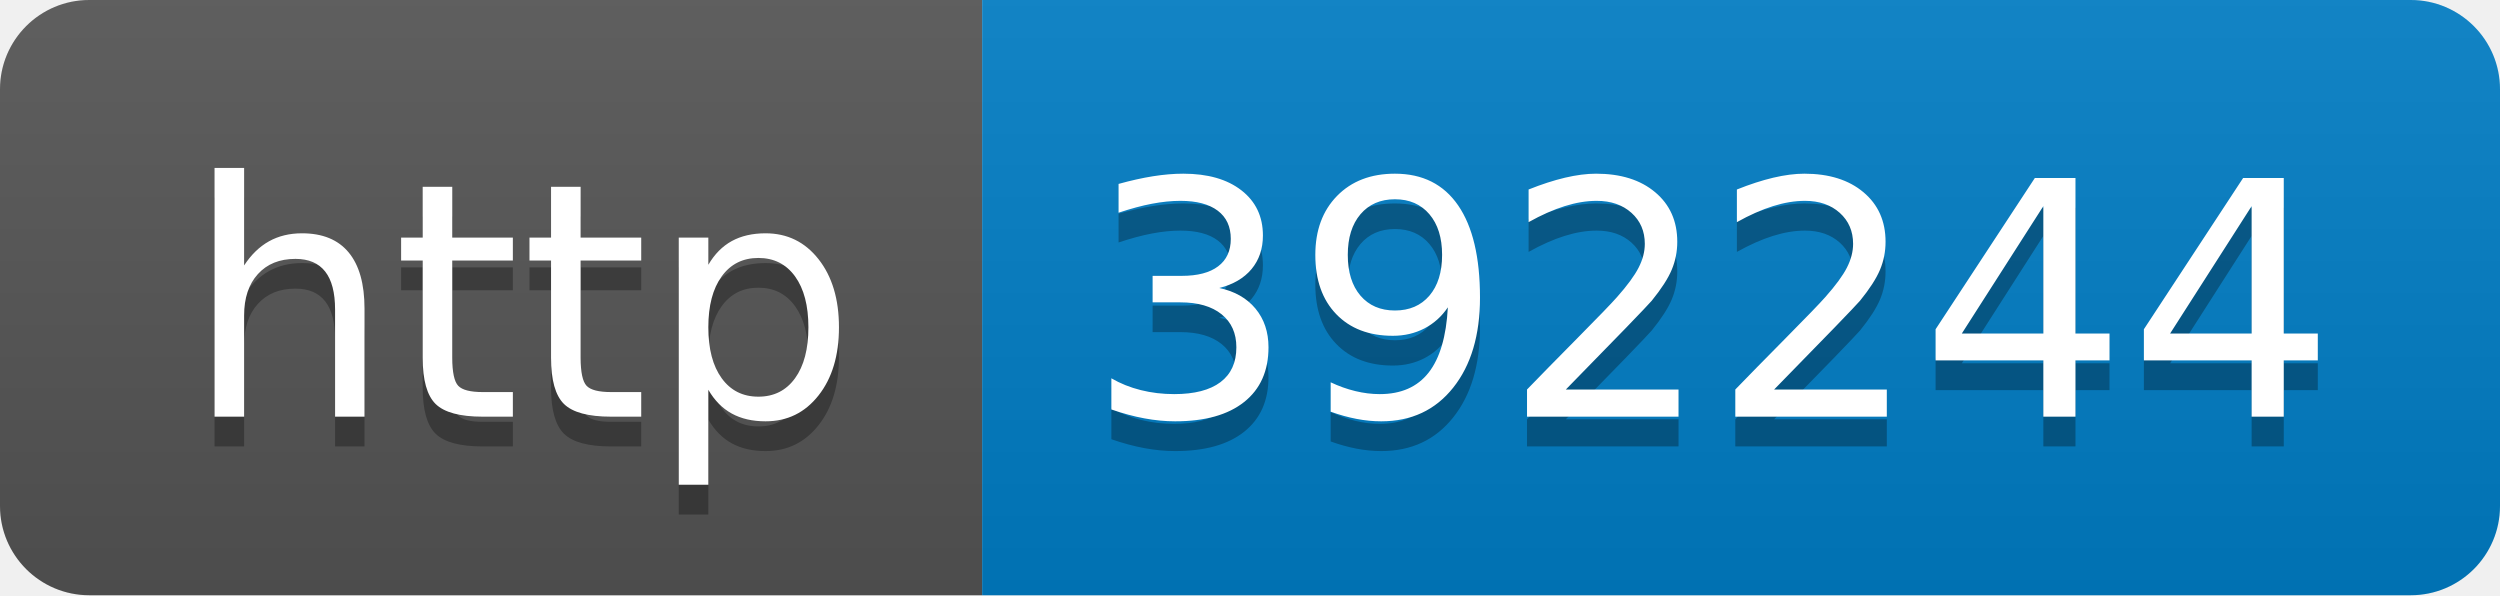
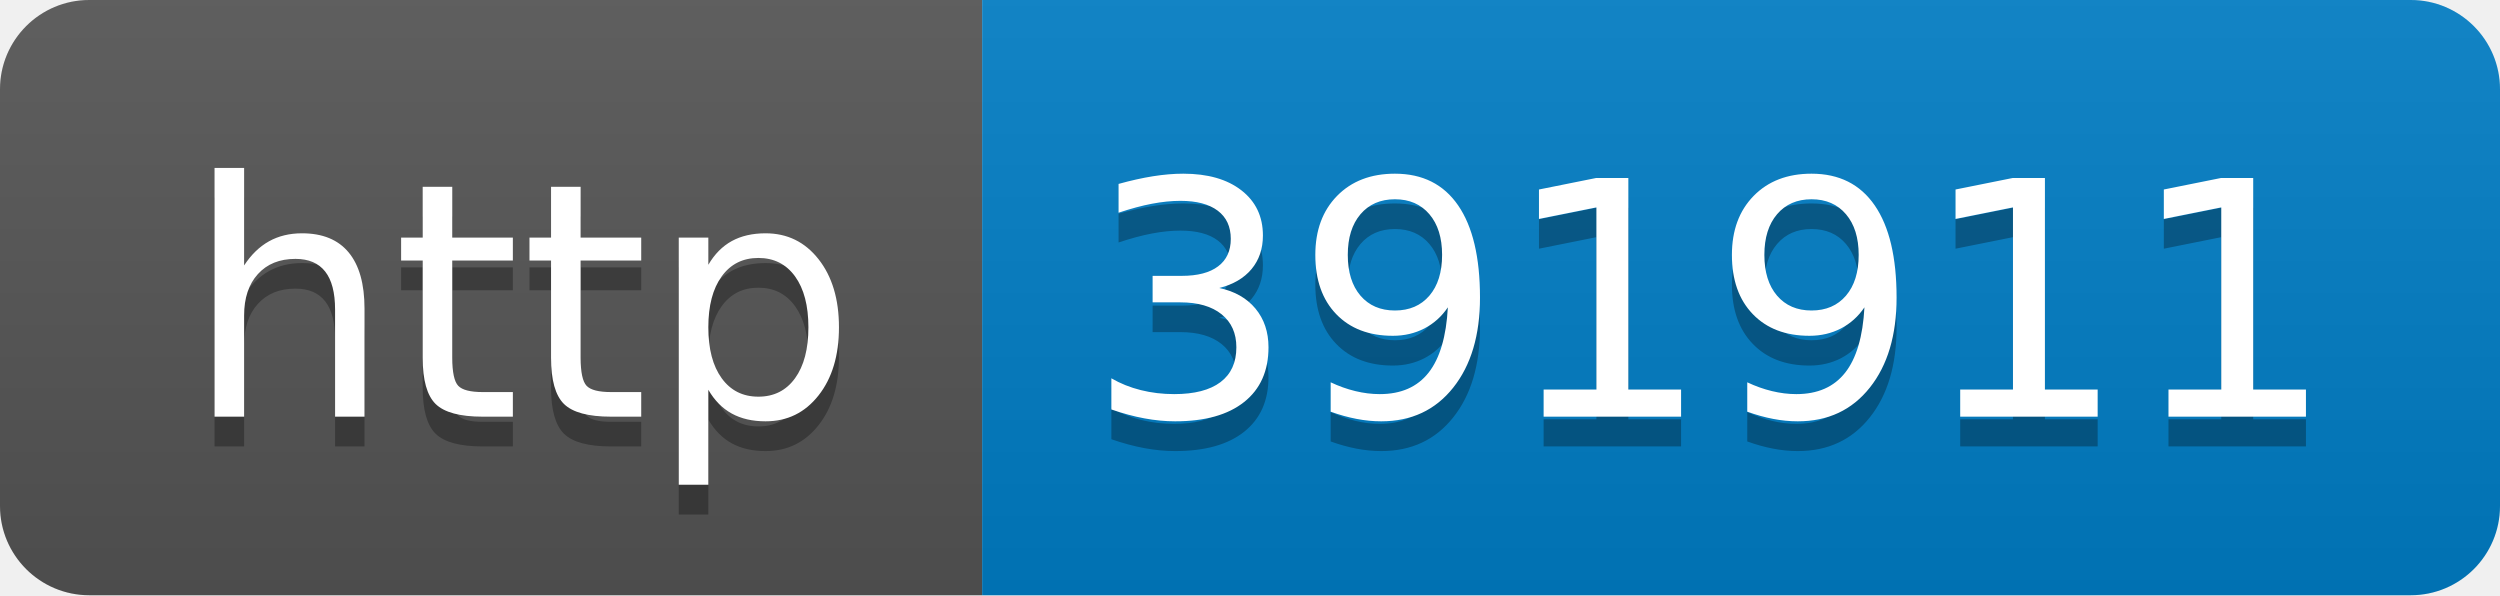
- <svg xmlns="http://www.w3.org/2000/svg" width="84" height="20" role="img" aria-label="http: 392244">
+ <svg xmlns="http://www.w3.org/2000/svg" width="84" height="20" role="img" aria-label="http: 391911">
  <linearGradient id="s" x2="0" y2="100%">
    <stop offset="0" stop-color="#bbb" stop-opacity=".1" />
    <stop offset="1" stop-opacity=".1" />
  </linearGradient>
  <clipPath id="r">
    <rect width="84" height="20" rx="3" fill="#fff" />
  </clipPath>
  <g clip-path="url(#r)">
    <rect width="33" height="20" fill="#555" />
    <rect x="33" width="51" height="20" fill="#007ec6" />
    <rect width="84" height="20" fill="url(#s)" />
  </g>
  <g fill="#fff" text-anchor="middle" font-family="Verdana,Geneva,DejaVu Sans,sans-serif" text-rendering="geometricPrecision" font-size="110">
    <text aria-hidden="true" x="175" y="150" fill="#010101" fill-opacity=".3" transform="scale(.1)" textLength="230">http</text>
    <text x="175" y="140" transform="scale(.1)" fill="#fff" textLength="230">http</text>
-     <text aria-hidden="true" x="575" y="150" fill="#010101" fill-opacity=".3" transform="scale(.1)" textLength="410">392244</text>
-     <text x="575" y="140" transform="scale(.1)" fill="#fff" textLength="410">392244</text>
+     <text aria-hidden="true" x="575" y="150" fill="#010101" fill-opacity=".3" transform="scale(.1)" textLength="410">391911</text>
+     <text x="575" y="140" transform="scale(.1)" fill="#fff" textLength="410">391911</text>
  </g>
</svg>
